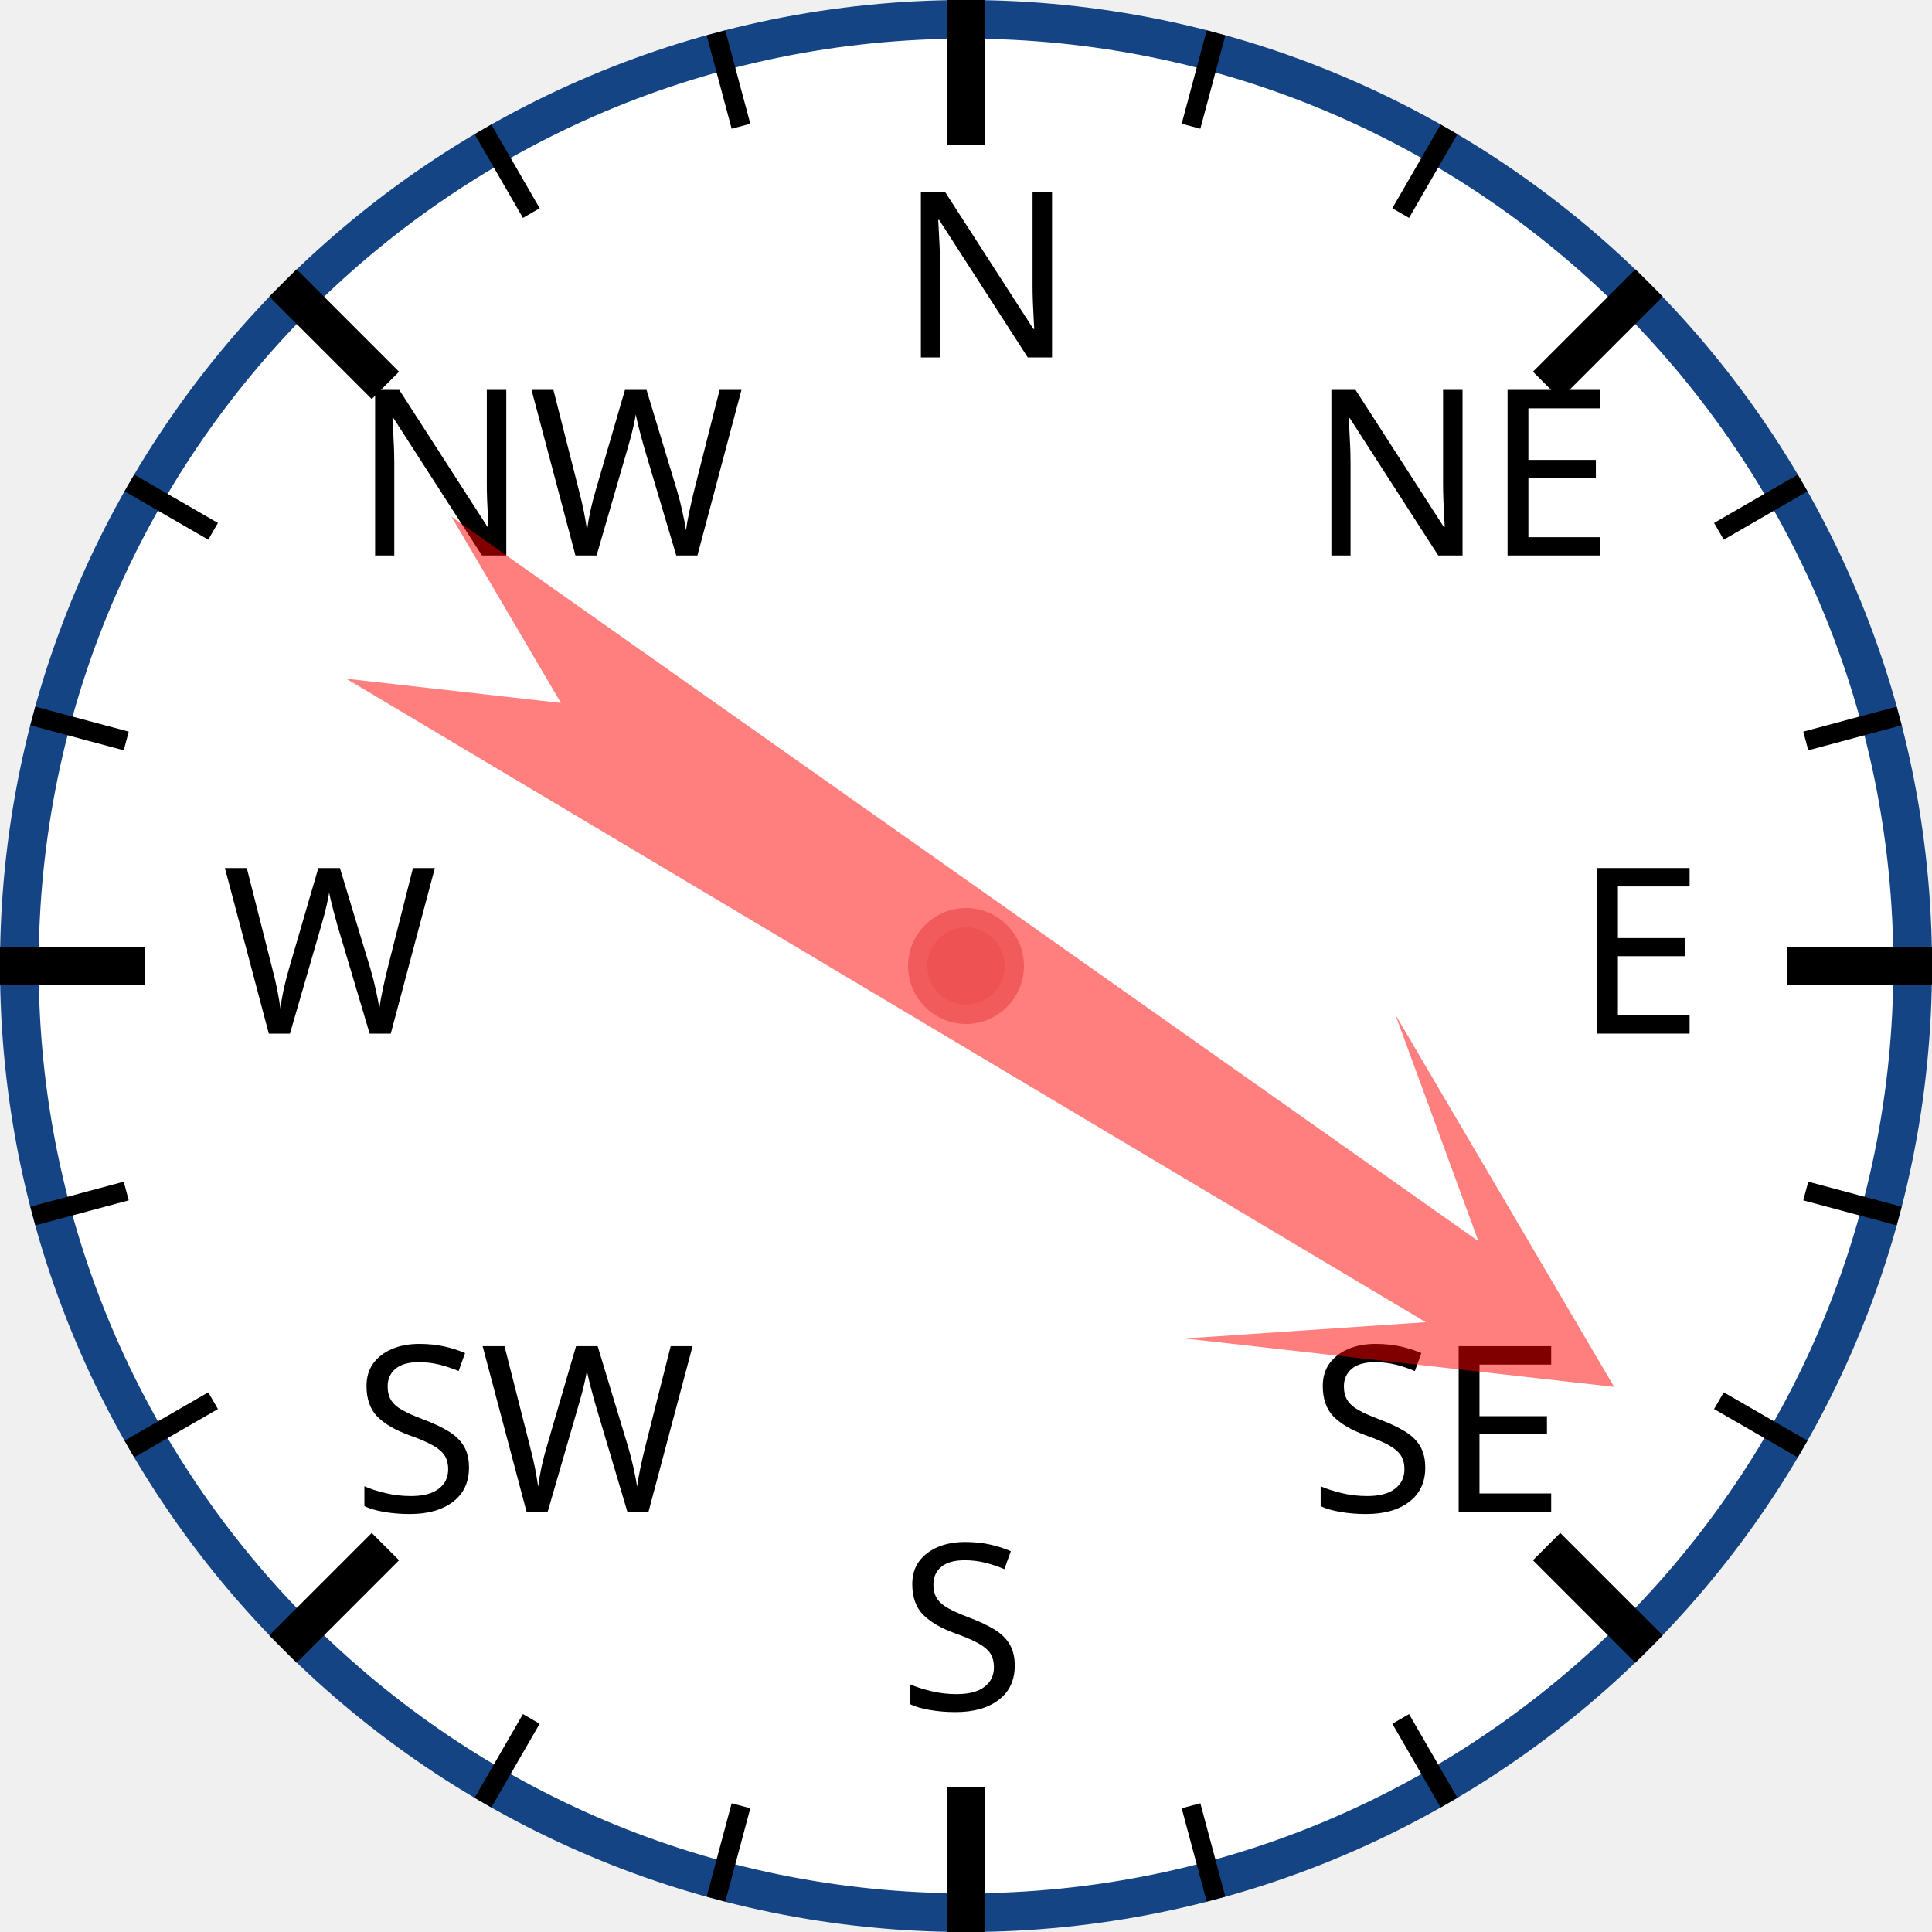
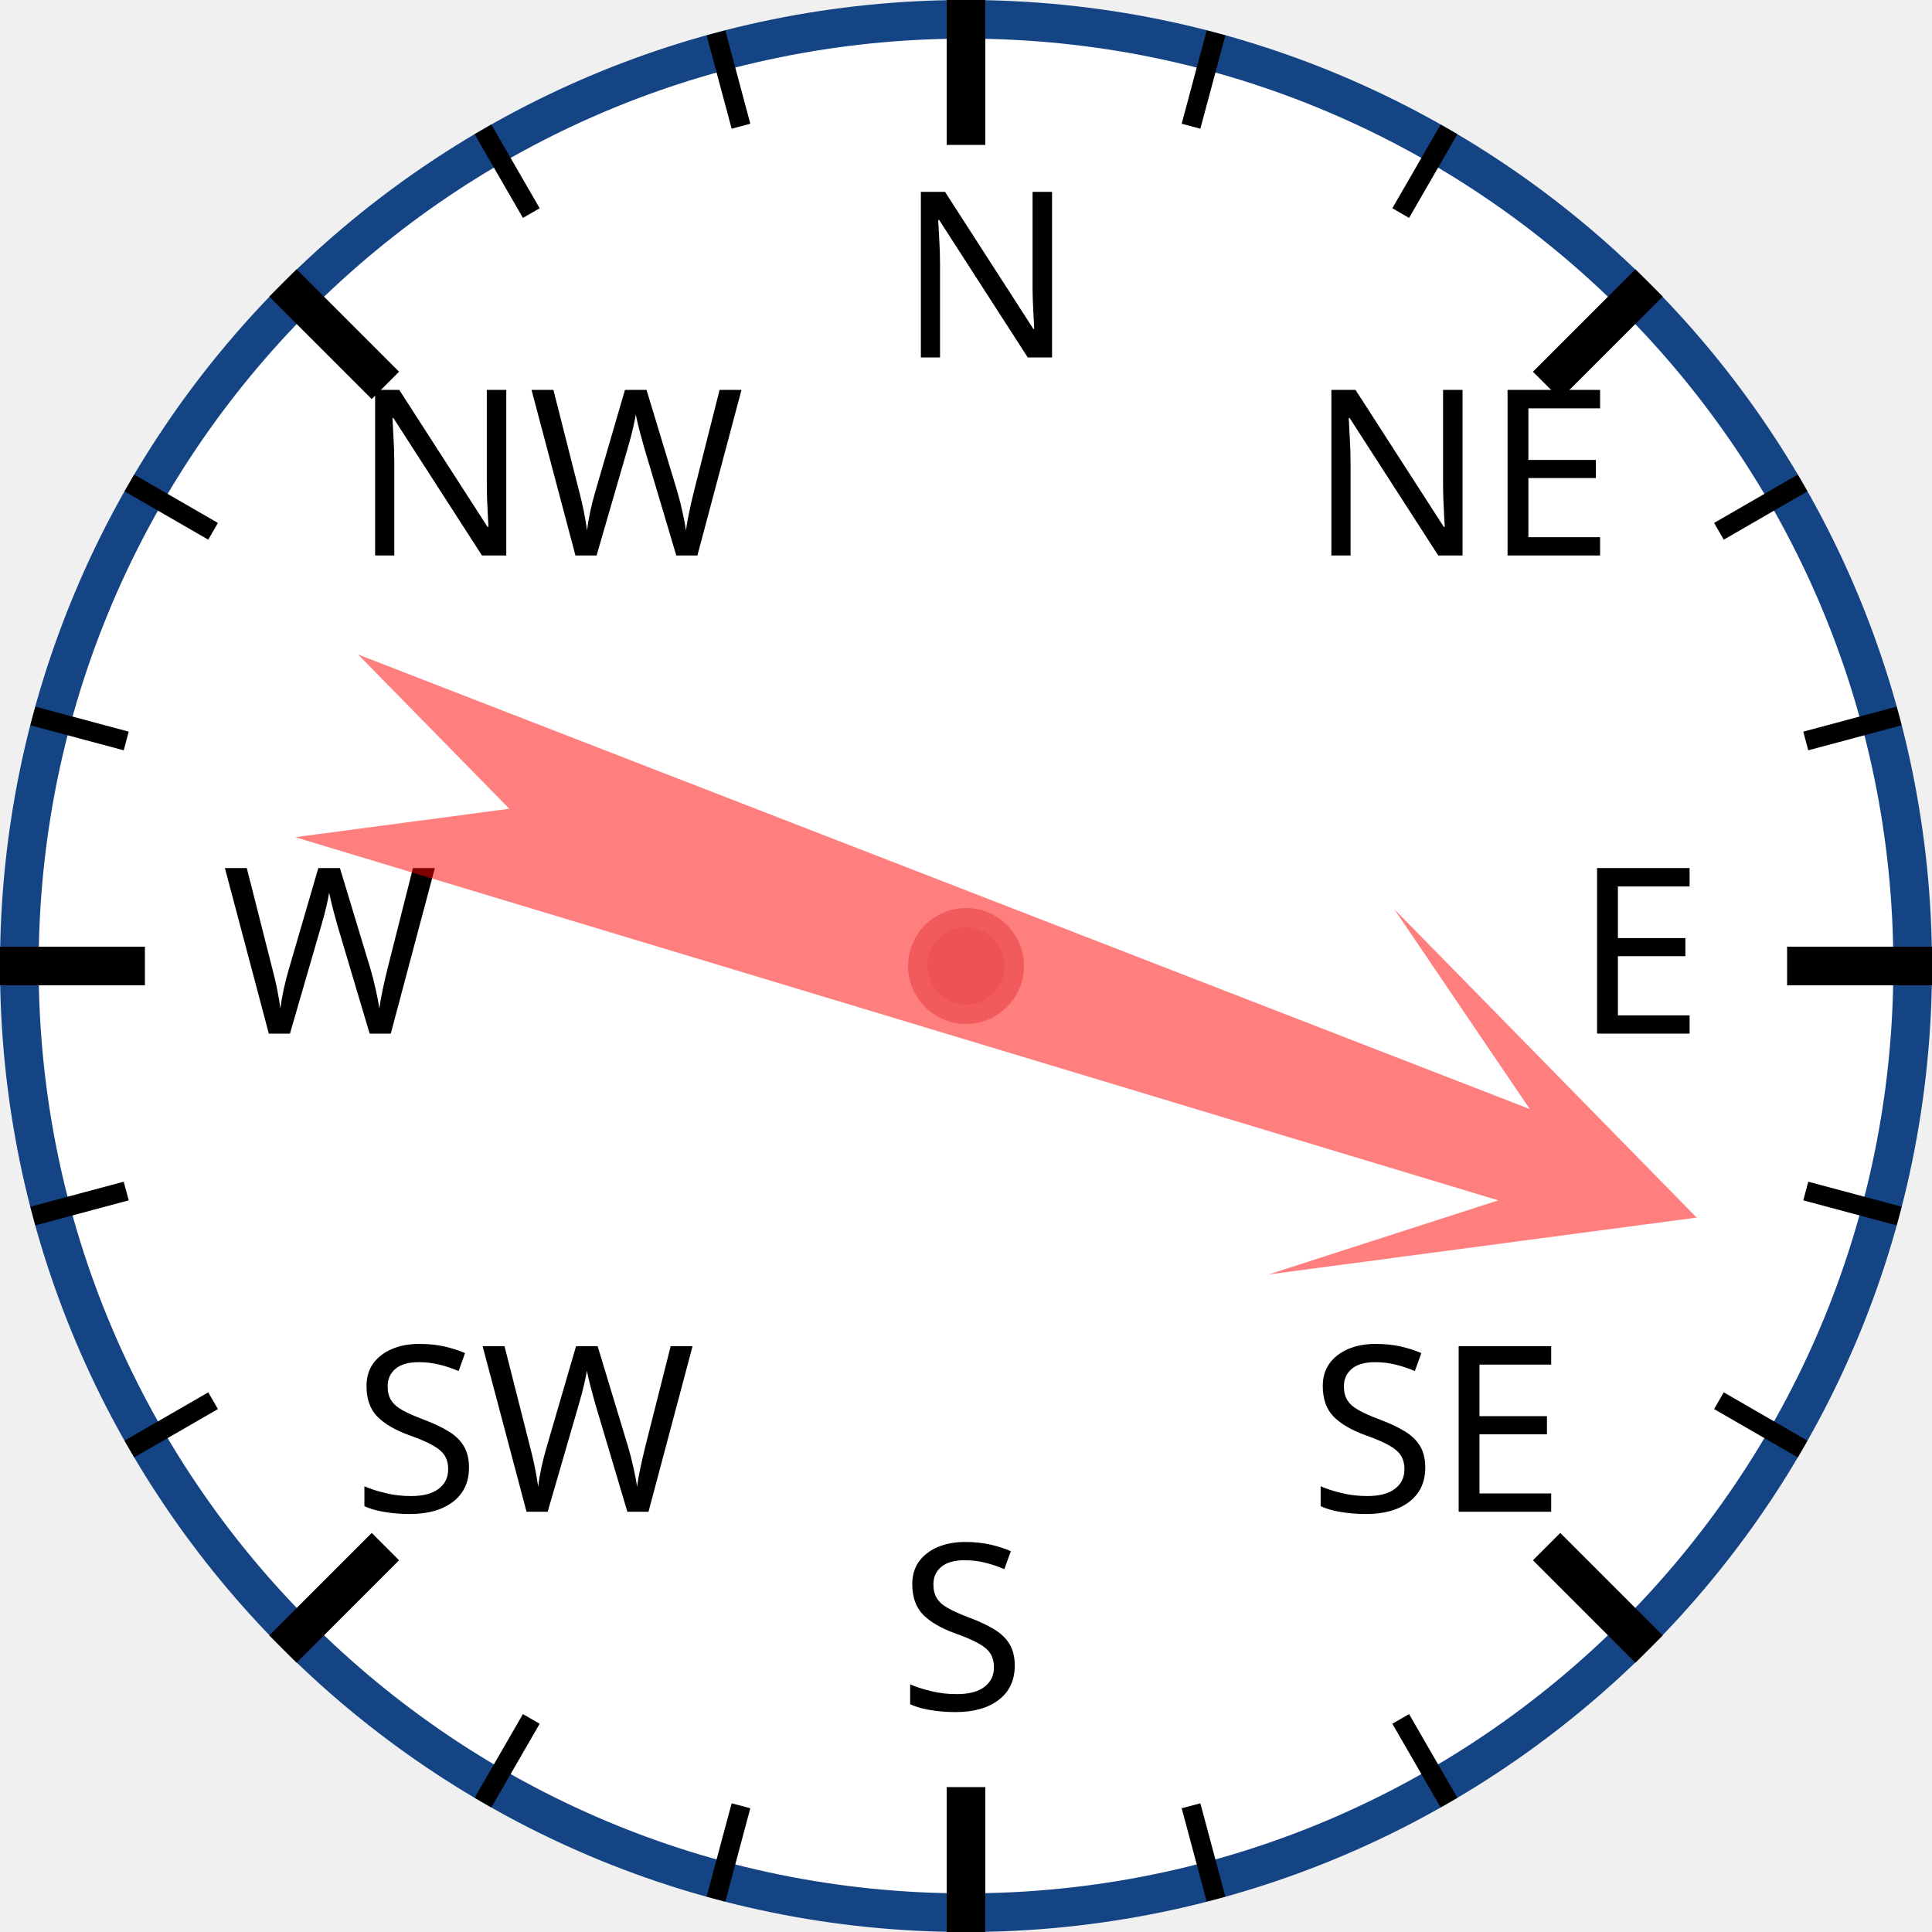
<svg xmlns="http://www.w3.org/2000/svg" width="120px" height="120px" viewBox="0 0 200 200">
  <circle cx="100" cy="100" r="98" style="fill: white; stroke: #154485; stroke-width: 4;" />
  <text x="93.0" y="37.0" style="font-family: sans-serif; font-size: 18pt;">N</text>
  <line x1="100.0" y1="0.0" x2="100.0" y2="15.0" style="stroke: black; stroke-width: 4;" />
  <line x1="74.118" y1="3.407" x2="76.706" y2="13.067" style="stroke: black; stroke-width: 2;" />
  <line x1="50" y1="13.397" x2="55" y2="22.058" style="stroke: black; stroke-width: 2;" />
  <text x="36.503" y="57.503" style="font-family: sans-serif; font-size: 18pt;">NW</text>
  <line x1="29.289" y1="29.289" x2="39.896" y2="39.896" style="stroke: black; stroke-width: 4;" />
  <line x1="13.397" y1="50" x2="22.058" y2="55" style="stroke: black; stroke-width: 2;" />
  <line x1="3.407" y1="74.118" x2="13.067" y2="76.706" style="stroke: black; stroke-width: 2;" />
  <text x="23.0" y="107.0" style="font-family: sans-serif; font-size: 18pt;">W</text>
  <line x1="0.0" y1="100.0" x2="15.0" y2="100.0" style="stroke: black; stroke-width: 4;" />
  <line x1="3.407" y1="125.882" x2="13.067" y2="123.294" style="stroke: black; stroke-width: 2;" />
  <line x1="13.397" y1="150" x2="22.058" y2="145" style="stroke: black; stroke-width: 2;" />
  <text x="36.503" y="156.497" style="font-family: sans-serif; font-size: 18pt;">SW</text>
  <line x1="29.289" y1="170.711" x2="39.896" y2="160.104" style="stroke: black; stroke-width: 4;" />
  <line x1="50" y1="186.603" x2="55" y2="177.942" style="stroke: black; stroke-width: 2;" />
  <line x1="74.118" y1="196.593" x2="76.706" y2="186.933" style="stroke: black; stroke-width: 2;" />
  <text x="93" y="177.0" style="font-family: sans-serif; font-size: 18pt;">S</text>
  <line x1="100" y1="200.0" x2="100" y2="185.0" style="stroke: black; stroke-width: 4;" />
  <line x1="125.882" y1="196.593" x2="123.294" y2="186.933" style="stroke: black; stroke-width: 2;" />
  <line x1="150.0" y1="186.603" x2="145.0" y2="177.942" style="stroke: black; stroke-width: 2;" />
  <text x="135.497" y="156.497" style="font-family: sans-serif; font-size: 18pt;">SE</text>
  <line x1="170.711" y1="170.711" x2="160.104" y2="160.104" style="stroke: black; stroke-width: 4;" />
  <line x1="186.603" y1="150" x2="177.942" y2="145" style="stroke: black; stroke-width: 2;" />
  <line x1="196.593" y1="125.882" x2="186.933" y2="123.294" style="stroke: black; stroke-width: 2;" />
  <text x="163.0" y="107" style="font-family: sans-serif; font-size: 18pt;">E</text>
  <line x1="200.0" y1="100" x2="185.0" y2="100" style="stroke: black; stroke-width: 4;" />
  <line x1="196.593" y1="74.118" x2="186.933" y2="76.706" style="stroke: black; stroke-width: 2;" />
  <line x1="186.603" y1="50" x2="177.942" y2="55" style="stroke: black; stroke-width: 2;" />
  <text x="135.497" y="57.503" style="font-family: sans-serif; font-size: 18pt;">NE</text>
  <line x1="170.711" y1="29.289" x2="160.104" y2="39.896" style="stroke: black; stroke-width: 4;" />
  <line x1="150" y1="13.397" x2="145" y2="22.058" style="stroke: black; stroke-width: 2;" />
  <line x1="125.882" y1="3.407" x2="123.294" y2="13.067" style="stroke: black; stroke-width: 2;" />
-   <polygon points="100 20 120 60 105 40 110 170 100 150 90 170 95 40 80 60" style="fill: red; fill-opacity: 0.5;" transform="rotate(123,100,100)" />
+   <polygon points="100 20 120 60 105 40 110 170 100 150 90 170 95 40 80 60" style="fill: red; fill-opacity: 0.5;" transform="rotate(109,100,100)" />
  <circle cx="100" cy="100" r="5" style="fill: #EE5252; stroke: #F25B5B; stroke-width: 2;" />
</svg>
